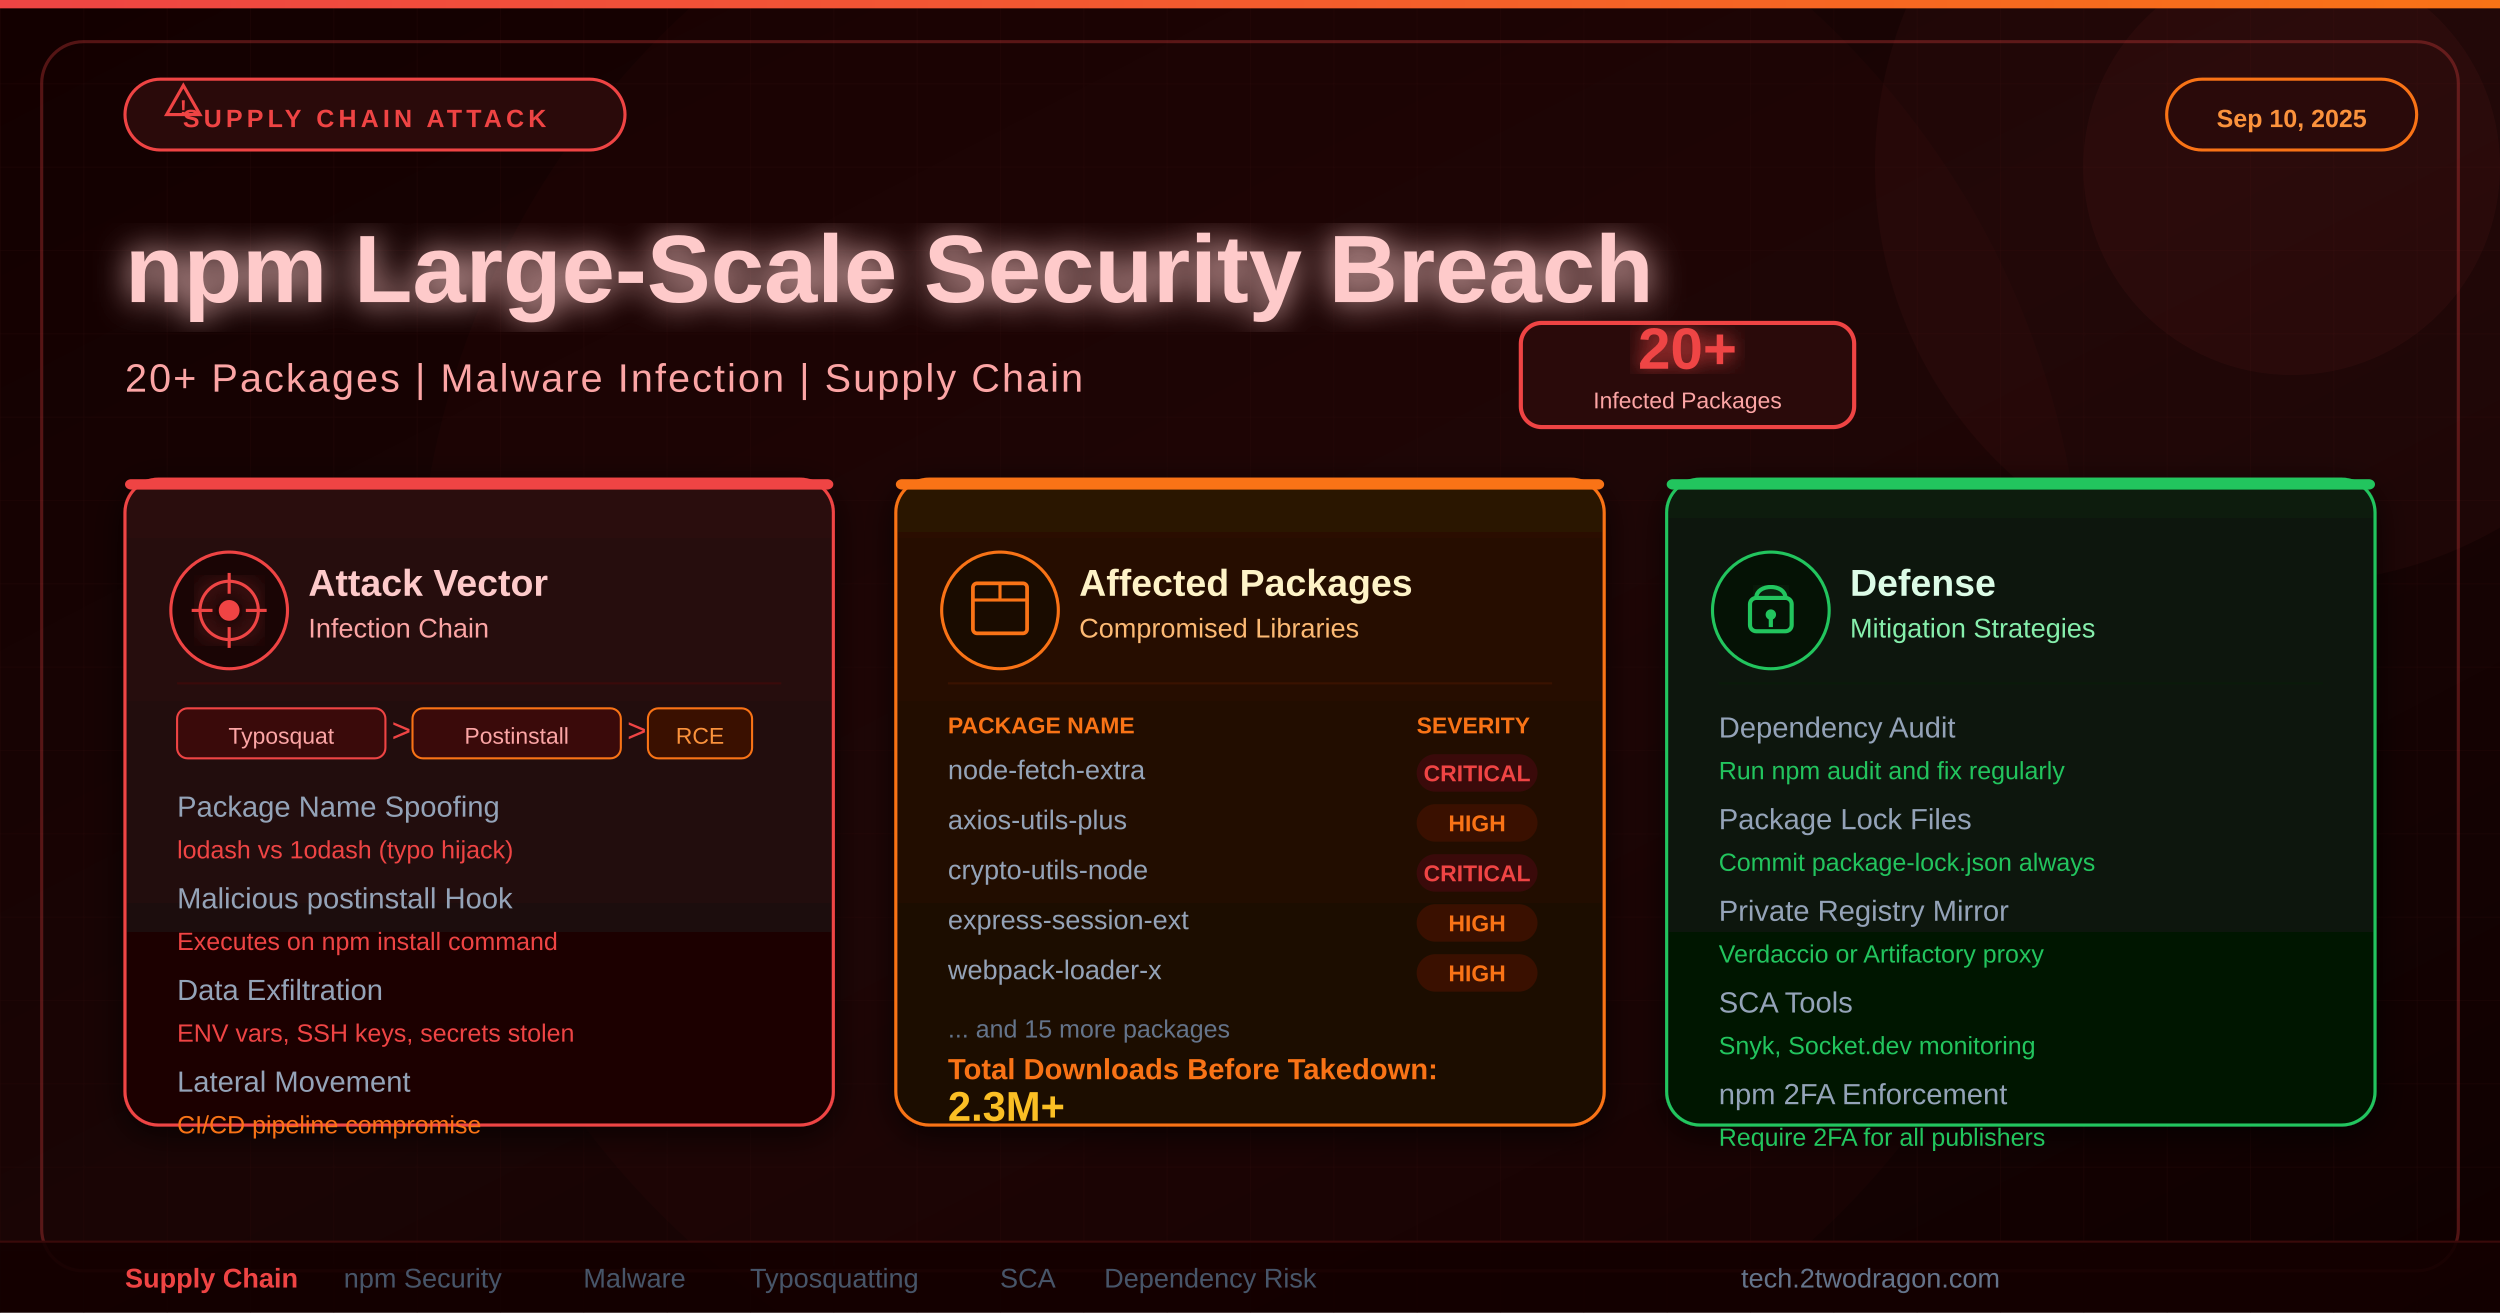
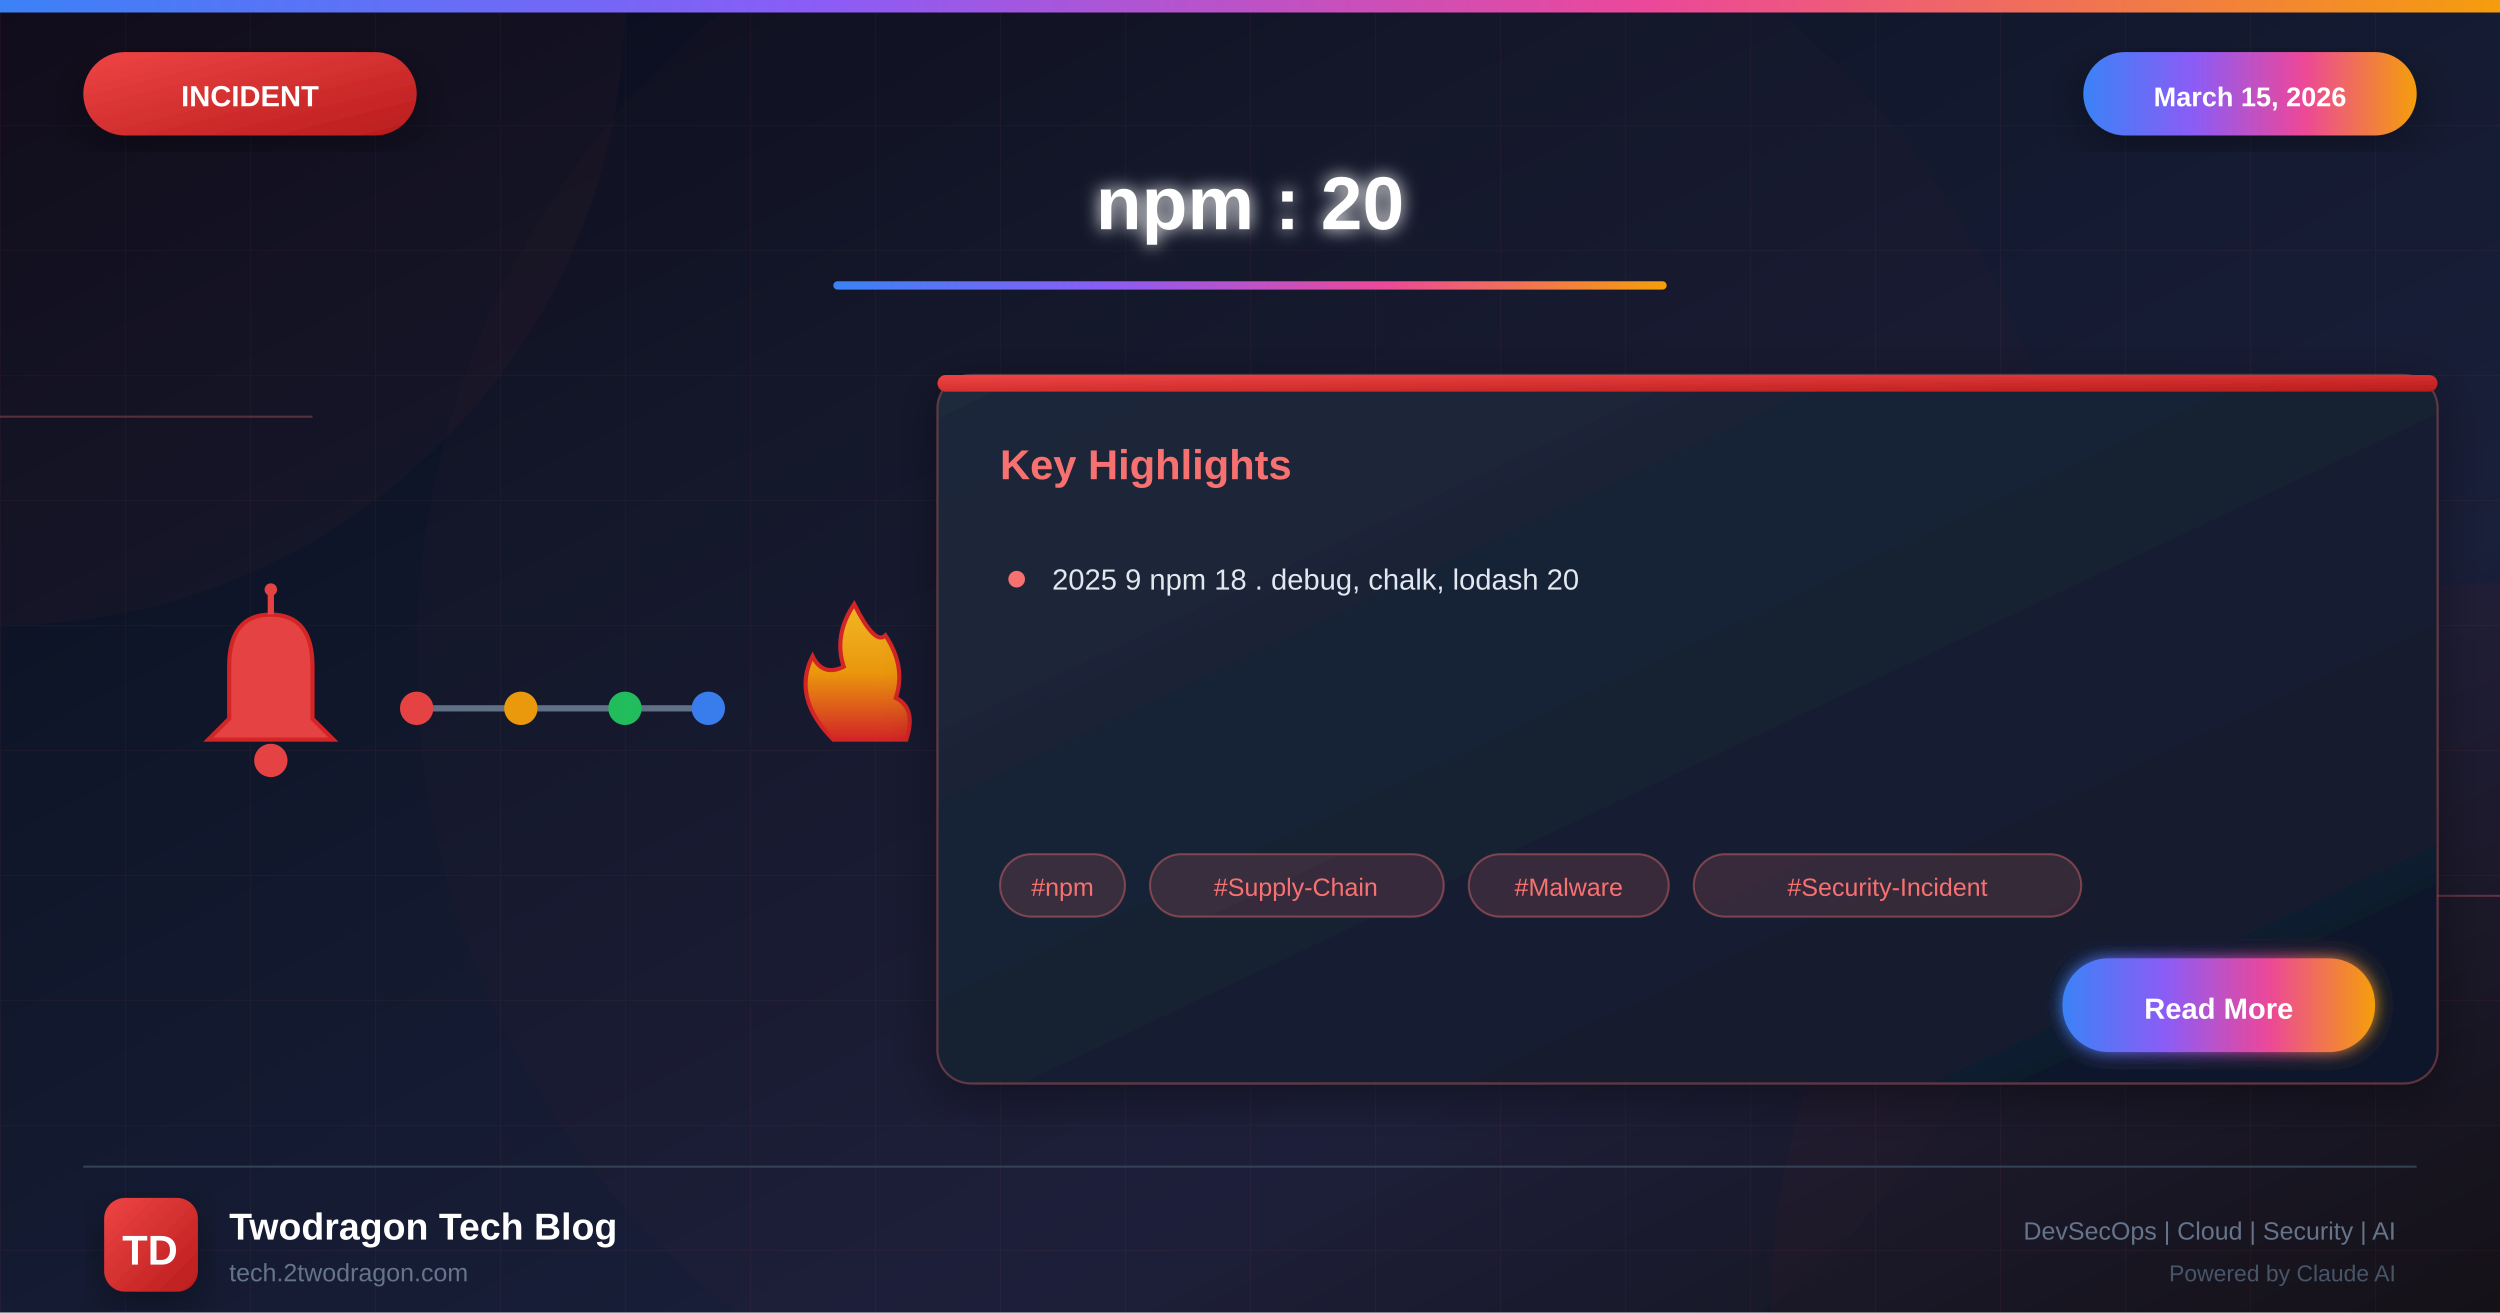
- <svg xmlns="http://www.w3.org/2000/svg" width="1200" height="630" viewBox="0 0 1200 630">
+ <svg xmlns="http://www.w3.org/2000/svg" viewBox="0 0 1200 630">
  <defs>
-     <linearGradient id="bgGrad" x1="0" y1="0" x2="1" y2="1">
-       <stop offset="0%" stop-color="#130000" />
-       <stop offset="50%" stop-color="#1a0505" />
-       <stop offset="100%" stop-color="#0f0000" />
+     <linearGradient id="bgGradient" x1="0%" y1="0%" x2="100%" y2="100%">
+       <stop offset="0%" style="stop-color:#0a0a1a" />
+       <stop offset="30%" style="stop-color:#0f1629" />
+       <stop offset="70%" style="stop-color:#1a1f3a" />
+       <stop offset="100%" style="stop-color:#0d1117" />
    </linearGradient>
-     <linearGradient id="accentGrad" x1="0" y1="0" x2="1" y2="0">
-       <stop offset="0%" stop-color="#ef4444" />
-       <stop offset="100%" stop-color="#f97316" />
+     <linearGradient id="incidentGradient" x1="0%" y1="0%" x2="100%" y2="100%">
+       <stop offset="0%" style="stop-color:#ef4444" />
+       <stop offset="100%" style="stop-color:#b91c1c" />
    </linearGradient>
-     <linearGradient id="card1Grad" x1="0" y1="0" x2="0" y2="1">
-       <stop offset="0%" stop-color="#2a0a0a" />
-       <stop offset="100%" stop-color="#1a0505" />
+     <linearGradient id="accentGradient" x1="0%" y1="0%" x2="100%" y2="0%">
+       <stop offset="0%" style="stop-color:#3b82f6" />
+       <stop offset="33%" style="stop-color:#8b5cf6" />
+       <stop offset="66%" style="stop-color:#ec4899" />
+       <stop offset="100%" style="stop-color:#f59e0b" />
    </linearGradient>
-     <linearGradient id="card2Grad" x1="0" y1="0" x2="0" y2="1">
-       <stop offset="0%" stop-color="#2a1200" />
-       <stop offset="100%" stop-color="#1a0c00" />
+     <linearGradient id="cardGradient" x1="0%" y1="0%" x2="100%" y2="100%">
+       <stop offset="0%" style="stop-color:#1e293b" />
+       <stop offset="100%" style="stop-color:#0f172a" />
    </linearGradient>
-     <linearGradient id="card3Grad" x1="0" y1="0" x2="0" y2="1">
-       <stop offset="0%" stop-color="#0a1a0a" />
-       <stop offset="100%" stop-color="#051205" />
+     <linearGradient id="fireGradient" x1="0%" y1="100%" x2="0%" y2="0%">
+       <stop offset="0%" style="stop-color:#dc2626" />
+       <stop offset="50%" style="stop-color:#f59e0b" />
+       <stop offset="100%" style="stop-color:#fbbf24" />
    </linearGradient>
-     <filter id="glow">
-       <feGaussianBlur stdDeviation="5" result="blur" />
+     <filter id="glow" x="-50%" y="-50%" width="200%" height="200%">
+       <feGaussianBlur stdDeviation="4" result="blur" />
      <feMerge>
        <feMergeNode in="blur" />
        <feMergeNode in="SourceGraphic" />
      </feMerge>
    </filter>
-     <filter id="redGlow">
+     <filter id="strongGlow" x="-100%" y="-100%" width="300%" height="300%">
      <feGaussianBlur stdDeviation="8" result="blur" />
      <feMerge>
+         <feMergeNode in="blur" />
        <feMergeNode in="blur" />
        <feMergeNode in="SourceGraphic" />
      </feMerge>
    </filter>
-     <filter id="shadow">
-       <feDropShadow dx="0" dy="4" stdDeviation="8" flood-color="#000" flood-opacity="0.7" />
+     <filter id="shadow" x="-20%" y="-20%" width="140%" height="140%">
+       <feDropShadow dx="0" dy="6" stdDeviation="12" flood-color="#000" flood-opacity="0.4" />
    </filter>
-     <pattern id="grid" width="40" height="40" patternUnits="userSpaceOnUse">
-       <path d="M 40 0 L 0 0 0 40" fill="none" stroke="#2a0a0a" stroke-width="0.5" opacity="0.6" />
-     </pattern>
+     <filter id="innerGlow">
+       <feGaussianBlur in="SourceAlpha" stdDeviation="3" result="blur" />
+       <feOffset in="blur" dx="0" dy="0" />
+       <feComposite in2="SourceAlpha" operator="arithmetic" k2="-1" k3="1" />
+       <feColorMatrix type="matrix" values="0 0 0 0 1 0 0 0 0 1 0 0 0 0 1 0 0 0 0.5 0" />
+       <feBlend in2="SourceGraphic" />
+     </filter>
  </defs>
-   <rect width="1200" height="630" fill="url(#bgGrad)" />
+   <rect width="1200" height="630" fill="url(#bgGradient)" />
+   <pattern id="grid" width="60" height="60" patternUnits="userSpaceOnUse">
+     <path d="M 60 0 L 0 0 0 60" fill="none" stroke="#f87171" stroke-opacity="0.05" stroke-width="1" />
+   </pattern>
  <rect width="1200" height="630" fill="url(#grid)" />
-   <circle cx="600" cy="300" r="400" fill="#ef4444" opacity="0.02" />
-   <circle cx="1100" cy="80" r="200" fill="#ef4444" opacity="0.04" />
-   <circle cx="1100" cy="80" r="100" fill="#ef4444" opacity="0.05" />
-   <rect x="20" y="20" width="1160" height="590" rx="20" fill="none" stroke="#ef4444" stroke-width="1.5" opacity="0.3" />
-   <rect x="0" y="0" width="1200" height="4" fill="url(#accentGrad)" />
-   <rect x="60" y="38" width="240" height="34" rx="17" fill="#2a0a0a" stroke="#ef4444" stroke-width="1.5" />
-   <path d="M80 55 L88 41 L96 55 Z" fill="none" stroke="#ef4444" stroke-width="1.5" />
-   <text x="88" y="55" fill="#ef4444" font-family="Arial, sans-serif" font-size="10" text-anchor="middle" font-weight="700">!</text>
-   <text x="175" y="61" fill="#ef4444" font-family="Arial, sans-serif" font-size="12" font-weight="700" text-anchor="middle" letter-spacing="2">SUPPLY CHAIN ATTACK</text>
-   <rect x="1040" y="38" width="120" height="34" rx="17" fill="#2a0a0a" stroke="#f97316" stroke-width="1.5" />
-   <text x="1100" y="61" fill="#fb923c" font-family="Arial, sans-serif" font-size="12" font-weight="600" text-anchor="middle">Sep 10, 2025</text>
-   <text x="60" y="145" fill="#fecaca" font-family="Arial, sans-serif" font-size="46" font-weight="800" filter="url(#redGlow)">npm Large-Scale Security Breach</text>
-   <text x="60" y="188" fill="#fca5a5" font-family="Arial, sans-serif" font-size="19" font-weight="400" letter-spacing="1">20+ Packages  |  Malware Infection  |  Supply Chain</text>
-   <rect x="730" y="155" width="160" height="50" rx="10" fill="#2a0a0a" stroke="#ef4444" stroke-width="2" />
-   <text x="810" y="177" fill="#ef4444" font-family="Arial, sans-serif" font-size="28" font-weight="800" text-anchor="middle" filter="url(#glow)">20+</text>
-   <text x="810" y="196" fill="#fca5a5" font-family="Arial, sans-serif" font-size="11" text-anchor="middle">Infected Packages</text>
-   <line x1="60" y1="210" x2="900" y2="210" stroke="url(#accentGrad)" stroke-width="1.5" opacity="0.5" />
-   <rect x="60" y="230" width="340" height="310" rx="16" fill="url(#card1Grad)" stroke="#ef4444" stroke-width="1.5" filter="url(#shadow)" />
-   <rect x="60" y="230" width="340" height="5" rx="3" fill="#ef4444" />
-   <circle cx="110" cy="293" r="28" fill="#1a0505" stroke="#ef4444" stroke-width="1.5" />
-   <circle cx="110" cy="293" r="14" fill="none" stroke="#ef4444" stroke-width="1.5" filter="url(#glow)" />
-   <circle cx="110" cy="293" r="5" fill="#ef4444" />
-   <line x1="110" y1="275" x2="110" y2="285" stroke="#ef4444" stroke-width="1.5" />
-   <line x1="110" y1="301" x2="110" y2="311" stroke="#ef4444" stroke-width="1.5" />
-   <line x1="92" y1="293" x2="102" y2="293" stroke="#ef4444" stroke-width="1.5" />
-   <line x1="118" y1="293" x2="128" y2="293" stroke="#ef4444" stroke-width="1.5" />
-   <text x="148" y="286" fill="#fecaca" font-family="Arial, sans-serif" font-size="18" font-weight="700">Attack Vector</text>
-   <text x="148" y="306" fill="#fca5a5" font-family="Arial, sans-serif" font-size="13">Infection Chain</text>
-   <line x1="85" y1="328" x2="375" y2="328" stroke="#3a0a0a" stroke-width="1" />
-   <rect x="85" y="340" width="100" height="24" rx="5" fill="#3a0a0a" stroke="#ef4444" stroke-width="1" />
-   <text x="135" y="357" fill="#fca5a5" font-family="Arial, sans-serif" font-size="11" text-anchor="middle">Typosquat</text>
-   <text x="188" y="356" fill="#ef4444" font-family="Arial, sans-serif" font-size="16">&gt;</text>
-   <rect x="198" y="340" width="100" height="24" rx="5" fill="#3a0a0a" stroke="#f97316" stroke-width="1" />
-   <text x="248" y="357" fill="#fca5a5" font-family="Arial, sans-serif" font-size="11" text-anchor="middle">Postinstall</text>
-   <text x="301" y="356" fill="#ef4444" font-family="Arial, sans-serif" font-size="16">&gt;</text>
-   <rect x="311" y="340" width="50" height="24" rx="5" fill="#3a1000" stroke="#f97316" stroke-width="1" />
-   <text x="336" y="357" fill="#fb923c" font-family="Arial, sans-serif" font-size="11" text-anchor="middle">RCE</text>
-   <text x="85" y="392" fill="#94a3b8" font-family="Arial, sans-serif" font-size="14">Package Name Spoofing</text>
-   <text x="85" y="412" fill="#ef4444" font-family="Arial, sans-serif" font-size="12">lodash vs 1odash (typo hijack)</text>
-   <text x="85" y="436" fill="#94a3b8" font-family="Arial, sans-serif" font-size="14">Malicious postinstall Hook</text>
-   <text x="85" y="456" fill="#ef4444" font-family="Arial, sans-serif" font-size="12">Executes on npm install command</text>
-   <text x="85" y="480" fill="#94a3b8" font-family="Arial, sans-serif" font-size="14">Data Exfiltration</text>
-   <text x="85" y="500" fill="#ef4444" font-family="Arial, sans-serif" font-size="12">ENV vars, SSH keys, secrets stolen</text>
-   <text x="85" y="524" fill="#94a3b8" font-family="Arial, sans-serif" font-size="14">Lateral Movement</text>
-   <text x="85" y="544" fill="#f97316" font-family="Arial, sans-serif" font-size="12">CI/CD pipeline compromise</text>
-   <rect x="430" y="230" width="340" height="310" rx="16" fill="url(#card2Grad)" stroke="#f97316" stroke-width="1.5" filter="url(#shadow)" />
-   <rect x="430" y="230" width="340" height="5" rx="3" fill="#f97316" />
-   <circle cx="480" cy="293" r="28" fill="#1a0c00" stroke="#f97316" stroke-width="1.5" />
-   <rect x="467" y="280" width="26" height="24" rx="2" fill="none" stroke="#f97316" stroke-width="1.8" />
-   <line x1="467" y1="288" x2="493" y2="288" stroke="#f97316" stroke-width="1.5" />
-   <line x1="480" y1="280" x2="480" y2="288" stroke="#f97316" stroke-width="1.5" />
-   <text x="518" y="286" fill="#fef3c7" font-family="Arial, sans-serif" font-size="18" font-weight="700">Affected Packages</text>
-   <text x="518" y="306" fill="#fdba74" font-family="Arial, sans-serif" font-size="13">Compromised Libraries</text>
-   <line x1="455" y1="328" x2="745" y2="328" stroke="#3a1200" stroke-width="1" />
-   <text x="455" y="352" fill="#f97316" font-family="Arial, sans-serif" font-size="11" font-weight="600">PACKAGE NAME</text>
-   <text x="680" y="352" fill="#f97316" font-family="Arial, sans-serif" font-size="11" font-weight="600">SEVERITY</text>
-   <text x="455" y="374" fill="#94a3b8" font-family="Arial, sans-serif" font-size="13">node-fetch-extra</text>
-   <rect x="680" y="362" width="58" height="18" rx="9" fill="#3a0a0a" />
-   <text x="709" y="375" fill="#ef4444" font-family="Arial, sans-serif" font-size="11" font-weight="700" text-anchor="middle">CRITICAL</text>
-   <text x="455" y="398" fill="#94a3b8" font-family="Arial, sans-serif" font-size="13">axios-utils-plus</text>
-   <rect x="680" y="386" width="58" height="18" rx="9" fill="#3a1000" />
-   <text x="709" y="399" fill="#f97316" font-family="Arial, sans-serif" font-size="11" font-weight="700" text-anchor="middle">HIGH</text>
-   <text x="455" y="422" fill="#94a3b8" font-family="Arial, sans-serif" font-size="13">crypto-utils-node</text>
-   <rect x="680" y="410" width="58" height="18" rx="9" fill="#3a0a0a" />
-   <text x="709" y="423" fill="#ef4444" font-family="Arial, sans-serif" font-size="11" font-weight="700" text-anchor="middle">CRITICAL</text>
-   <text x="455" y="446" fill="#94a3b8" font-family="Arial, sans-serif" font-size="13">express-session-ext</text>
-   <rect x="680" y="434" width="58" height="18" rx="9" fill="#3a1000" />
-   <text x="709" y="447" fill="#f97316" font-family="Arial, sans-serif" font-size="11" font-weight="700" text-anchor="middle">HIGH</text>
-   <text x="455" y="470" fill="#94a3b8" font-family="Arial, sans-serif" font-size="13">webpack-loader-x</text>
-   <rect x="680" y="458" width="58" height="18" rx="9" fill="#3a1000" />
-   <text x="709" y="471" fill="#f97316" font-family="Arial, sans-serif" font-size="11" font-weight="700" text-anchor="middle">HIGH</text>
-   <text x="455" y="498" fill="#64748b" font-family="Arial, sans-serif" font-size="12">... and 15 more packages</text>
-   <text x="455" y="518" fill="#f97316" font-family="Arial, sans-serif" font-size="14" font-weight="600">Total Downloads Before Takedown:</text>
-   <text x="455" y="538" fill="#fbbf24" font-family="Arial, sans-serif" font-size="20" font-weight="800">2.3M+</text>
-   <rect x="800" y="230" width="340" height="310" rx="16" fill="url(#card3Grad)" stroke="#22c55e" stroke-width="1.5" filter="url(#shadow)" />
-   <rect x="800" y="230" width="340" height="5" rx="3" fill="#22c55e" />
-   <circle cx="850" cy="293" r="28" fill="#051205" stroke="#22c55e" stroke-width="1.5" />
-   <rect x="840" y="287" width="20" height="16" rx="3" fill="none" stroke="#22c55e" stroke-width="2" />
-   <path d="M843 287 C843 280 857 280 857 287" fill="none" stroke="#22c55e" stroke-width="2" filter="url(#glow)" />
-   <circle cx="850" cy="295" r="2.5" fill="#22c55e" />
-   <line x1="850" y1="297" x2="850" y2="301" stroke="#22c55e" stroke-width="2" />
-   <text x="888" y="286" fill="#dcfce7" font-family="Arial, sans-serif" font-size="18" font-weight="700">Defense</text>
-   <text x="888" y="306" fill="#86efac" font-family="Arial, sans-serif" font-size="13">Mitigation Strategies</text>
-   <line x1="825" y1="328" x2="1115" y2="328" stroke="#0a1a0a" stroke-width="1" />
-   <text x="825" y="354" fill="#94a3b8" font-family="Arial, sans-serif" font-size="14">Dependency Audit</text>
-   <text x="825" y="374" fill="#22c55e" font-family="Arial, sans-serif" font-size="12">Run npm audit and fix regularly</text>
-   <text x="825" y="398" fill="#94a3b8" font-family="Arial, sans-serif" font-size="14">Package Lock Files</text>
-   <text x="825" y="418" fill="#22c55e" font-family="Arial, sans-serif" font-size="12">Commit package-lock.json always</text>
-   <text x="825" y="442" fill="#94a3b8" font-family="Arial, sans-serif" font-size="14">Private Registry Mirror</text>
-   <text x="825" y="462" fill="#22c55e" font-family="Arial, sans-serif" font-size="12">Verdaccio or Artifactory proxy</text>
-   <text x="825" y="486" fill="#94a3b8" font-family="Arial, sans-serif" font-size="14">SCA Tools</text>
-   <text x="825" y="506" fill="#22c55e" font-family="Arial, sans-serif" font-size="12">Snyk, Socket.dev monitoring</text>
-   <text x="825" y="530" fill="#94a3b8" font-family="Arial, sans-serif" font-size="14">npm 2FA Enforcement</text>
-   <text x="825" y="550" fill="#22c55e" font-family="Arial, sans-serif" font-size="12">Require 2FA for all publishers</text>
-   <rect x="0" y="596" width="1200" height="34" fill="#130000" opacity="0.9" />
-   <line x1="0" y1="596" x2="1200" y2="596" stroke="#3a0a0a" stroke-width="1" />
-   <text x="60" y="618" fill="#ef4444" font-family="Arial, sans-serif" font-size="13" font-weight="600">Supply Chain</text>
-   <text x="165" y="618" fill="#475569" font-family="Arial, sans-serif" font-size="13">npm Security</text>
-   <text x="280" y="618" fill="#475569" font-family="Arial, sans-serif" font-size="13">Malware</text>
-   <text x="360" y="618" fill="#475569" font-family="Arial, sans-serif" font-size="13">Typosquatting</text>
-   <text x="480" y="618" fill="#475569" font-family="Arial, sans-serif" font-size="13">SCA</text>
-   <text x="530" y="618" fill="#475569" font-family="Arial, sans-serif" font-size="13">Dependency Risk</text>
-   <text x="960" y="618" fill="#64748b" font-family="Arial, sans-serif" font-size="13" text-anchor="end">tech.2twodragon.com</text>
+   <circle cx="0" cy="0" r="300" fill="#ef4444" fill-opacity="0.03" />
+   <circle cx="1200" cy="630" r="350" fill="#dc2626" fill-opacity="0.04" />
+   <circle cx="600" cy="315" r="400" fill="#ef4444" fill-opacity="0.02" />
+   <line x1="0" y1="200" x2="150" y2="200" stroke="#f87171" stroke-width="1" opacity="0.3" />
+   <line x1="1050" y1="430" x2="1200" y2="430" stroke="#f87171" stroke-width="1" opacity="0.3" />
+   <rect x="0" y="0" width="1200" height="6" fill="url(#accentGradient)" />
+   <g filter="url(#shadow)">
+     <rect x="40" y="25" width="160" height="40" rx="20" fill="url(#incidentGradient)" />
+     <text x="120" y="51" font-family="Arial, sans-serif" font-size="14" font-weight="bold" fill="white" text-anchor="middle">INCIDENT</text>
+   </g>
+   <g filter="url(#shadow)">
+     <rect x="1000" y="25" width="160" height="40" rx="20" fill="url(#accentGradient)" />
+     <text x="1080" y="51" font-family="Arial, sans-serif" font-size="13" font-weight="bold" fill="white" text-anchor="middle">March 15, 2026</text>
+   </g>
+   <text x="600" y="110" font-family="Arial, sans-serif" font-size="36" font-weight="bold" fill="white" text-anchor="middle" filter="url(#glow)">npm : 20</text>
+   <rect x="400" y="135" width="400" height="4" rx="2" fill="url(#accentGradient)" />
+   <g opacity="0.95">
+     <g transform="translate(80, 280)">
+       <path d="M50 15 Q30 15 30 40 L30 65 L20 75 L80 75 L70 65 L70 40 Q70 15 50 15" fill="#ef4444" stroke="#dc2626" stroke-width="2" />
+       <circle cx="50" cy="85" r="8" fill="#ef4444" />
+       <line x1="50" y1="5" x2="50" y2="15" stroke="#ef4444" stroke-width="3" />
+       <circle cx="50" cy="3" r="3" fill="#ef4444" />
+     </g>
+     <g transform="translate(200, 310)">
+       <line x1="0" y1="30" x2="140" y2="30" stroke="#64748b" stroke-width="3" />
+       <circle cx="0" cy="30" r="8" fill="#ef4444" />
+       <circle cx="50" cy="30" r="8" fill="#f59e0b" />
+       <circle cx="100" cy="30" r="8" fill="#22c55e" />
+       <circle cx="140" cy="30" r="8" fill="#3b82f6" />
+     </g>
+     <g transform="translate(370, 285)">
+       <path d="M30 70 Q10 50 20 30 Q25 40 35 35 Q30 20 40 5 Q50 25 55 20 Q65 35 60 50 Q70 55 65 70 Z" fill="url(#fireGradient)" stroke="#dc2626" stroke-width="2" />
+     </g>
+   </g>
+   <g transform="translate(450, 180)" filter="url(#shadow)">
+     <rect width="720" height="340" rx="16" fill="url(#cardGradient)" stroke="#f87171" stroke-width="1" stroke-opacity="0.3" />
+     <rect x="0" y="0" width="720" height="8" rx="4" fill="url(#incidentGradient)" />
+     <text x="30" y="50" font-family="Arial, sans-serif" font-size="20" font-weight="bold" fill="#f87171">Key Highlights</text>
+     <g transform="translate(30, 90)">
+       <circle cx="8" cy="8" r="4" fill="#f87171" />
+       <text x="25" y="13" font-family="Arial, sans-serif" font-size="14" fill="#e2e8f0">2025 9 npm 18 . debug, chalk, lodash 20</text>
+     </g>
+     <g transform="translate(30, 230)">
+       <rect x="0" y="0" width="60" height="30" rx="15" fill="#f87171" fill-opacity="0.15" stroke="#f87171" stroke-width="1" stroke-opacity="0.4" />
+       <text x="30" y="20" font-family="Arial, sans-serif" font-size="12" fill="#f87171" text-anchor="middle">#npm</text>
+       <rect x="72" y="0" width="141" height="30" rx="15" fill="#f87171" fill-opacity="0.15" stroke="#f87171" stroke-width="1" stroke-opacity="0.4" />
+       <text x="142" y="20" font-family="Arial, sans-serif" font-size="12" fill="#f87171" text-anchor="middle">#Supply-Chain</text>
+       <rect x="225" y="0" width="96" height="30" rx="15" fill="#f87171" fill-opacity="0.15" stroke="#f87171" stroke-width="1" stroke-opacity="0.4" />
+       <text x="273" y="20" font-family="Arial, sans-serif" font-size="12" fill="#f87171" text-anchor="middle">#Malware</text>
+       <rect x="333" y="0" width="186" height="30" rx="15" fill="#f87171" fill-opacity="0.15" stroke="#f87171" stroke-width="1" stroke-opacity="0.4" />
+       <text x="426" y="20" font-family="Arial, sans-serif" font-size="12" fill="#f87171" text-anchor="middle">#Security-Incident</text>
+     </g>
+     <g transform="translate(540, 280)">
+       <rect width="150" height="45" rx="22" fill="url(#accentGradient)" filter="url(#glow)" />
+       <text x="75" y="29" font-family="Arial, sans-serif" font-size="14" font-weight="bold" fill="white" text-anchor="middle">Read More</text>
+     </g>
+   </g>
+   <line x1="40" y1="560" x2="1160" y2="560" stroke="#334155" stroke-width="1" />
+   <g transform="translate(50, 575)">
+     <rect width="45" height="45" rx="10" fill="url(#incidentGradient)" filter="url(#shadow)" />
+     <text x="22" y="32" font-family="Arial, sans-serif" font-size="20" font-weight="bold" fill="white" text-anchor="middle">TD</text>
+   </g>
+   <text x="110" y="595" font-family="Arial, sans-serif" font-size="18" font-weight="bold" fill="white">Twodragon Tech Blog</text>
+   <text x="110" y="615" font-family="Arial, sans-serif" font-size="12" fill="#64748b">tech.2twodragon.com</text>
+   <text x="1150" y="595" font-family="Arial, sans-serif" font-size="12" fill="#64748b" text-anchor="end">DevSecOps | Cloud | Security | AI</text>
+   <text x="1150" y="615" font-family="Arial, sans-serif" font-size="11" fill="#475569" text-anchor="end">Powered by Claude AI</text>
</svg>
